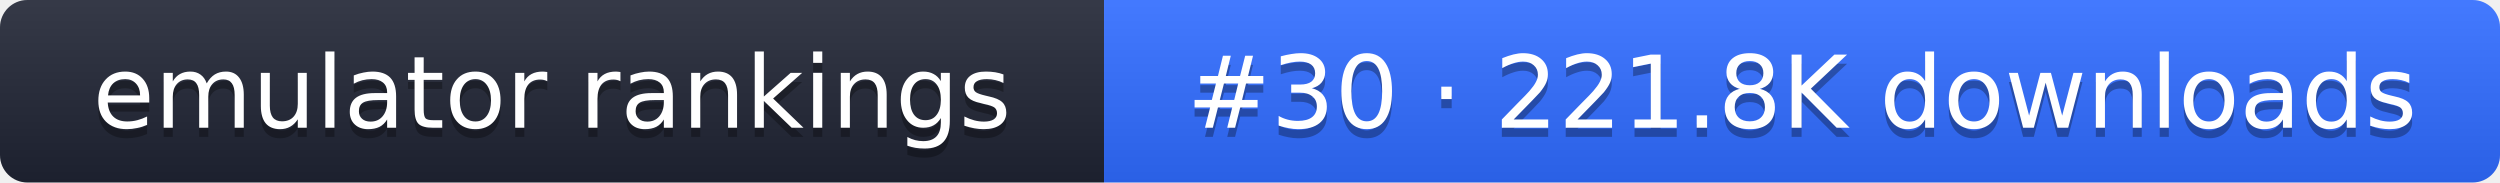
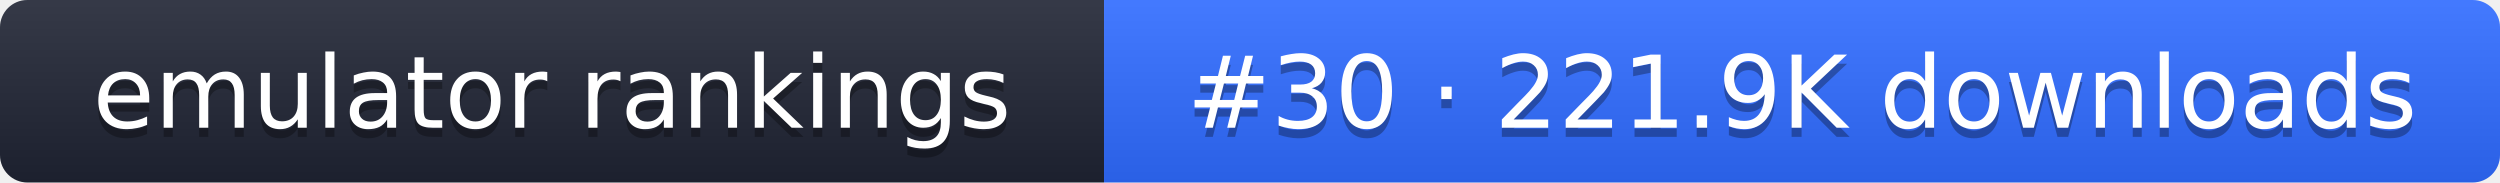
- <svg xmlns="http://www.w3.org/2000/svg" width="274" height="20" role="img" aria-label="emulator rankings: #30 · 221.8K downloads">
+ <svg xmlns="http://www.w3.org/2000/svg" width="274" height="20" role="img" aria-label="emulator rankings: #30 · 221.9K downloads">
  <linearGradient id="g" x2="0" y2="100%">
    <stop offset="0" stop-color="#fff" stop-opacity=".1" />
    <stop offset="1" stop-opacity=".1" />
  </linearGradient>
  <clipPath id="r">
    <rect width="274" height="20" rx="3" fill="#fff" />
  </clipPath>
  <g clip-path="url(#r)">
    <rect width="121" height="20" fill="#1f2433" />
    <rect x="121" width="153" height="20" fill="#2f6bff" />
    <rect width="274" height="20" fill="url(#g)" />
  </g>
  <g fill="#fff" text-anchor="middle" font-family="Verdana,DejaVu Sans,sans-serif" font-size="11">
    <text x="60.5" y="15" fill="#010101" fill-opacity=".3">emulator rankings</text>
    <text x="60.5" y="14">emulator rankings</text>
-     <text x="197.5" y="15" fill="#010101" fill-opacity=".3">#30 · 221.8K downloads</text>
-     <text x="197.5" y="14">#30 · 221.8K downloads</text>
+     <text x="197.5" y="15" fill="#010101" fill-opacity=".3">#30 · 221.9K downloads</text>
+     <text x="197.5" y="14">#30 · 221.9K downloads</text>
  </g>
</svg>
